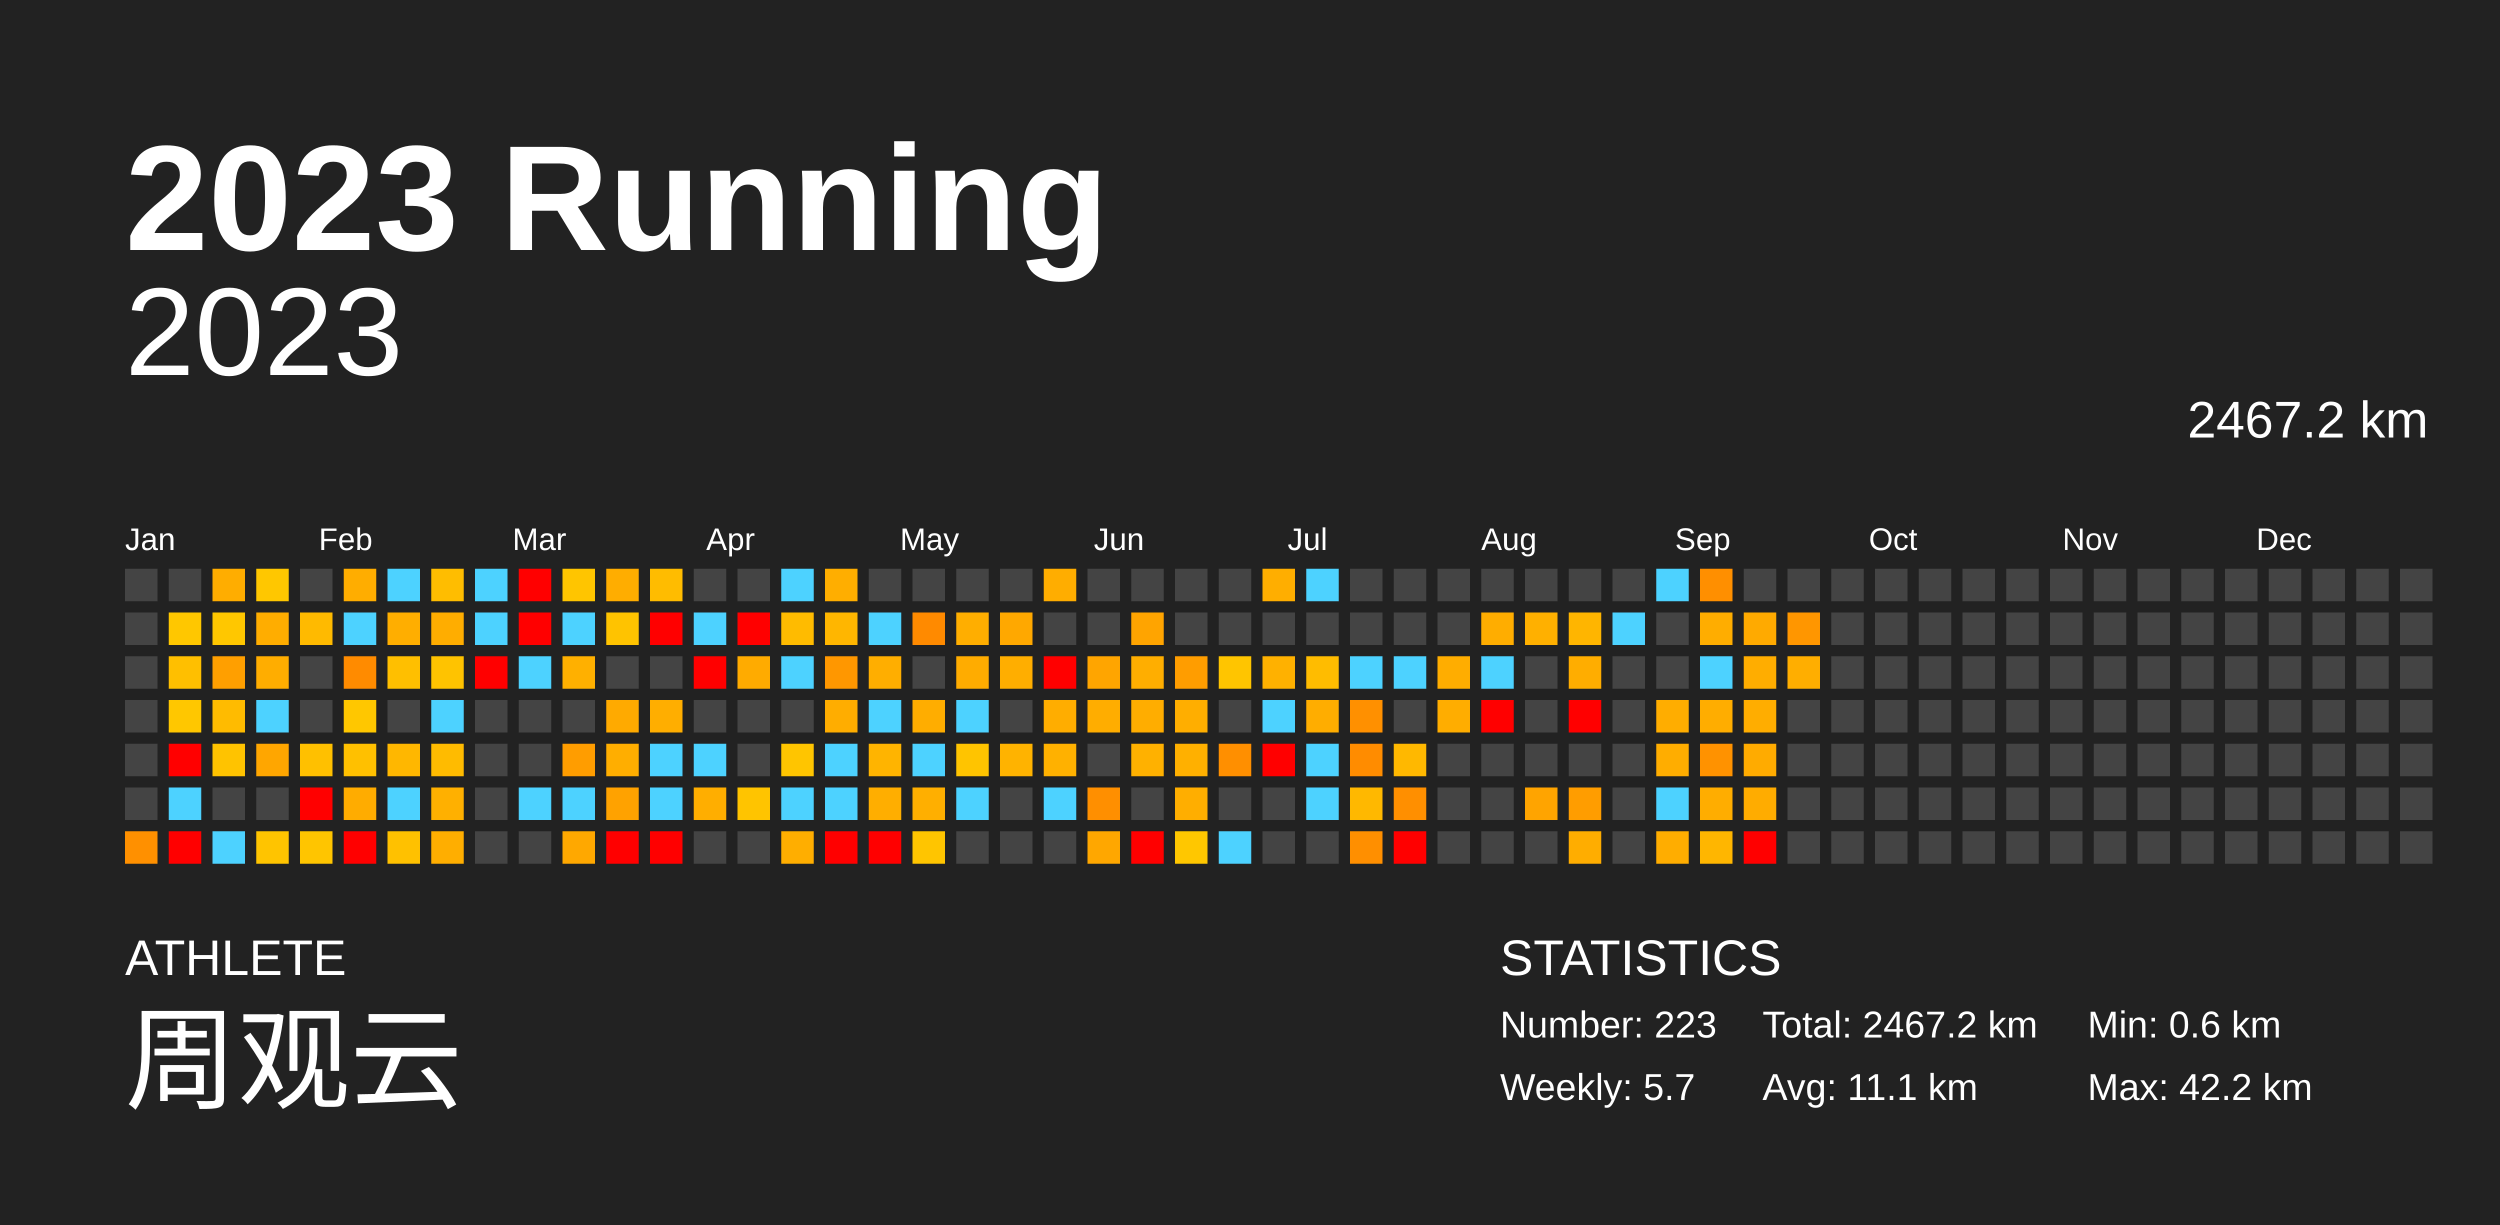
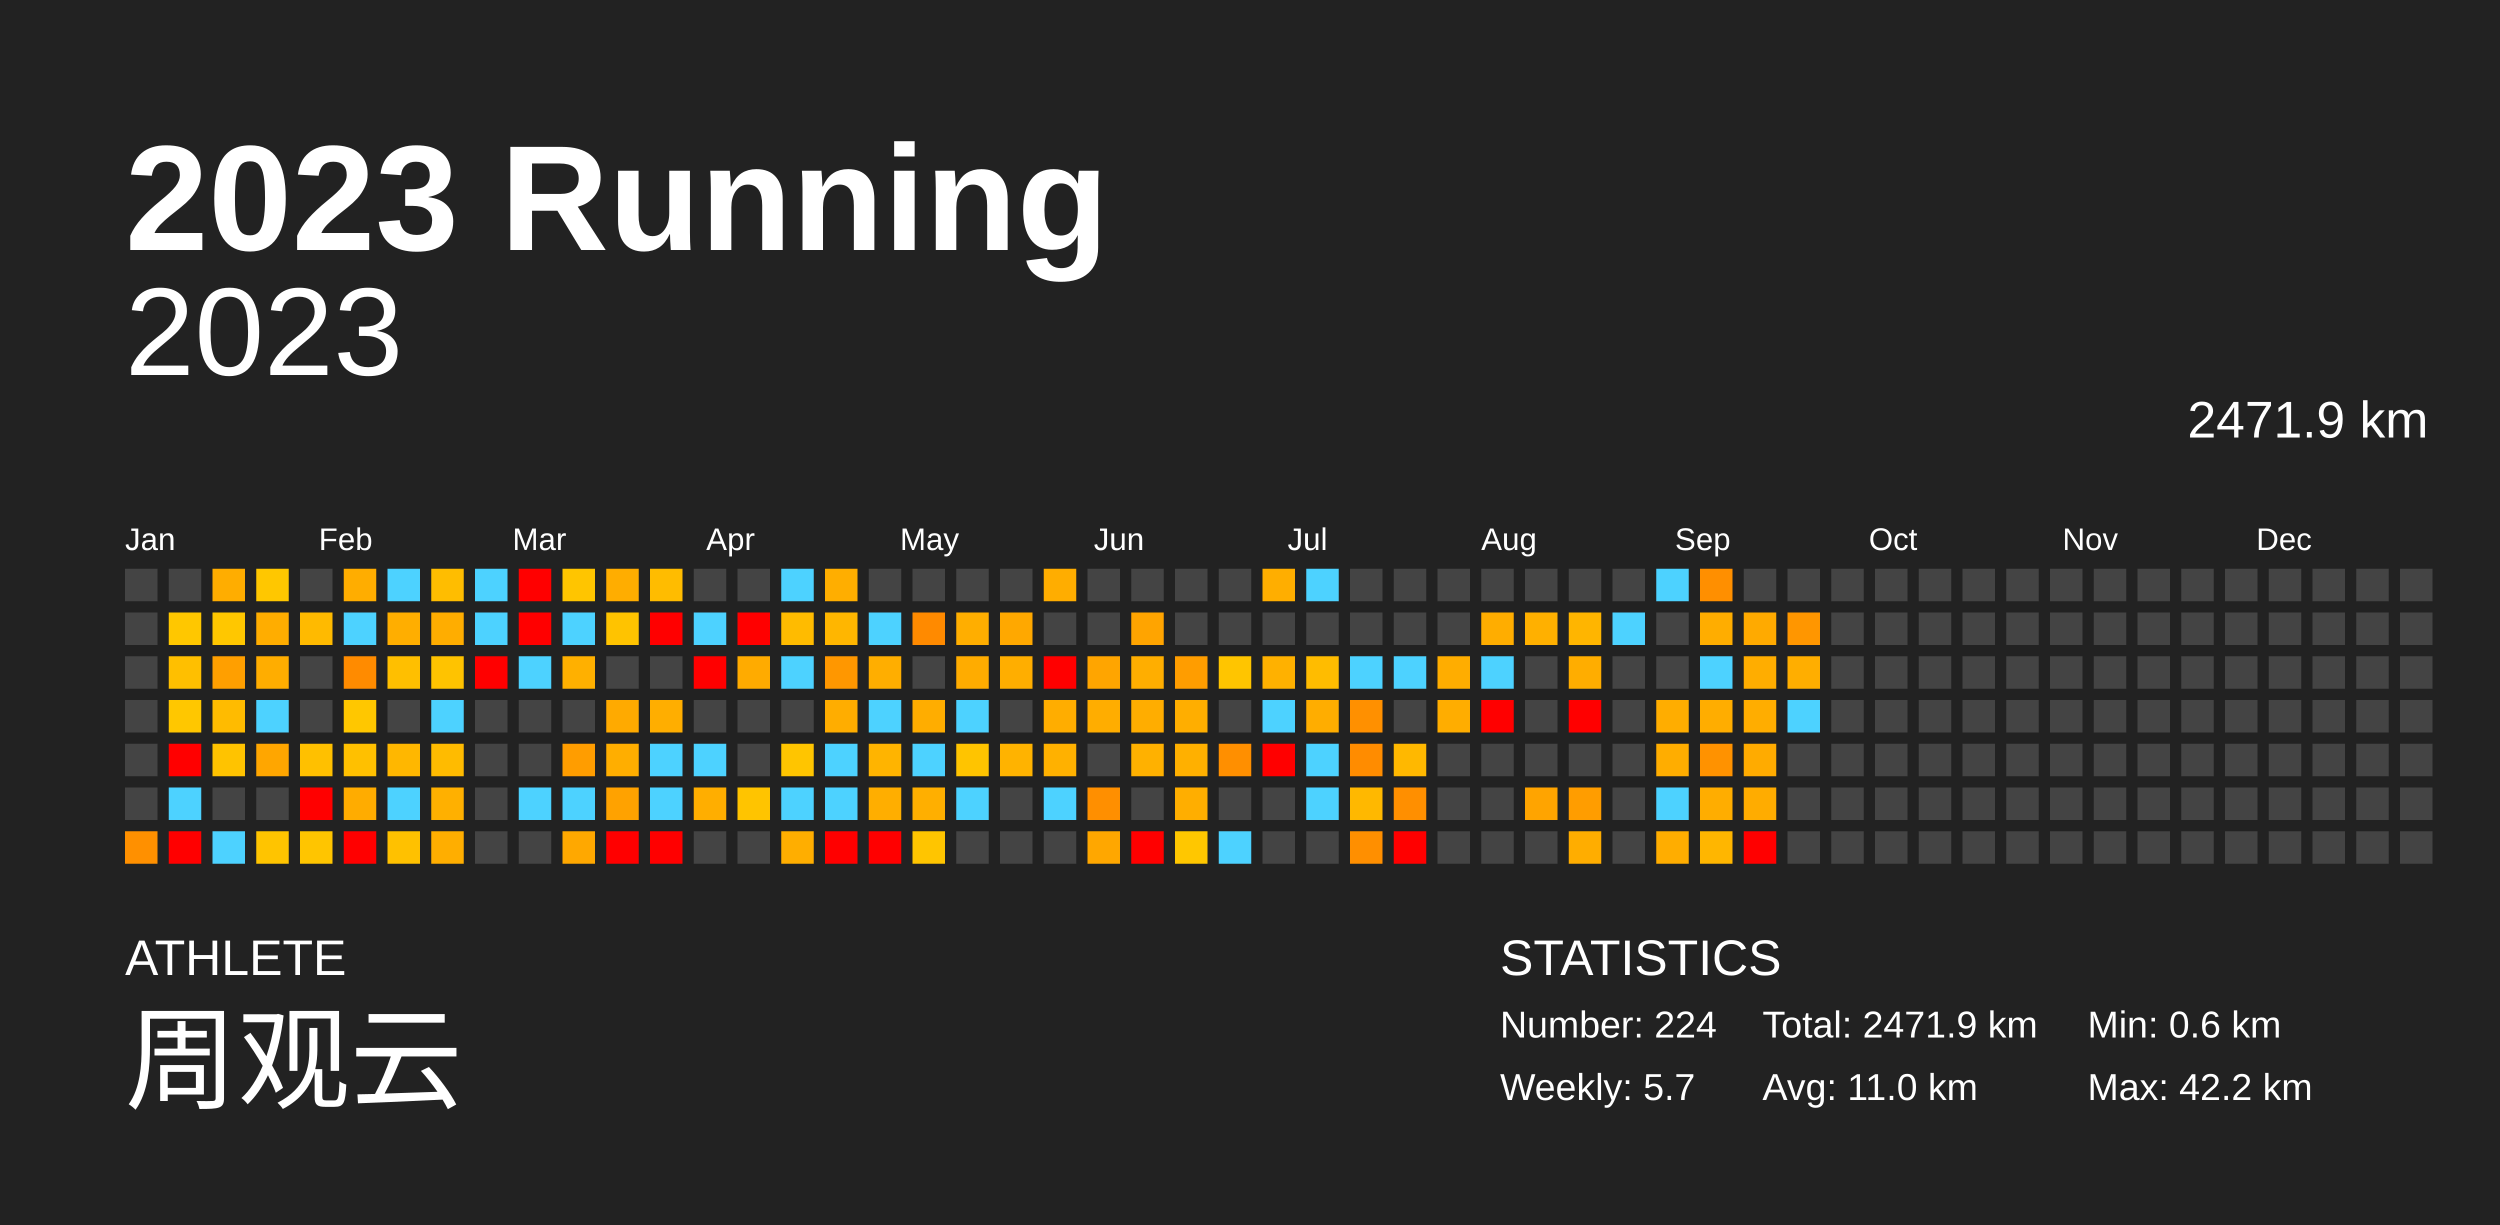
<svg xmlns="http://www.w3.org/2000/svg" baseProfile="full" height="98mm" version="1.1" viewBox="0,0,200,98" width="200mm">
  <defs />
  <rect fill="#222222" height="98" width="200" x="0" y="0" />
  <text fill="#FFFFFF" style="font-size:12px; font-family:Arial; font-weight:bold;" x="10" y="20">2023 Running</text>
  <text fill="#FFFFFF" style="font-size:4px; font-family:Arial" x="10" y="78">ATHLETE</text>
  <text fill="#FFFFFF" style="font-size:9px; font-family:Arial" x="10" y="88">周观云</text>
  <text fill="#FFFFFF" style="font-size:4px; font-family:Arial" x="120" y="78">STATISTICS</text>
-   <text fill="#FFFFFF" style="font-size:3px; font-family:Arial" x="120" y="83">Number: 223</text>
+   <text fill="#FFFFFF" style="font-size:3px; font-family:Arial" x="120" y="83">Number: 224</text>
  <text fill="#FFFFFF" style="font-size:3px; font-family:Arial" x="120" y="88">Weekly: 5.7</text>
-   <text fill="#FFFFFF" style="font-size:3px; font-family:Arial" x="141" y="83">Total: 2467.2 km</text>
-   <text fill="#FFFFFF" style="font-size:3px; font-family:Arial" x="141" y="88">Avg: 11.1 km</text>
+   <text fill="#FFFFFF" style="font-size:3px; font-family:Arial" x="141" y="83">Total: 2471.9 km</text>
+   <text fill="#FFFFFF" style="font-size:3px; font-family:Arial" x="141" y="88">Avg: 11.0 km</text>
  <text fill="#FFFFFF" style="font-size:3px; font-family:Arial" x="167" y="83">Min: 0.6 km</text>
  <text fill="#FFFFFF" style="font-size:3px; font-family:Arial" x="167" y="88">Max: 42.2 km</text>
  <text alignment-baseline="hanging" fill="#FFFFFF" style="font-size:10.0px; font-family:Arial;" x="10" y="30">2023</text>
-   <text alignment-baseline="hanging" fill="#FFFFFF" style="font-size:4.125px; font-family:Arial;" x="175" y="35">2467.2 km</text>
+   <text alignment-baseline="hanging" fill="#FFFFFF" style="font-size:4.125px; font-family:Arial;" x="175" y="35">2471.9 km</text>
  <text fill="#FFFFFF" style="font-size:2.5px; font-family:Arial" x="10.0" y="44">Jan</text>
  <text fill="#FFFFFF" style="font-size:2.5px; font-family:Arial" x="25.5" y="44">Feb</text>
  <text fill="#FFFFFF" style="font-size:2.5px; font-family:Arial" x="41.0" y="44">Mar</text>
  <text fill="#FFFFFF" style="font-size:2.5px; font-family:Arial" x="56.5" y="44">Apr</text>
  <text fill="#FFFFFF" style="font-size:2.5px; font-family:Arial" x="72.0" y="44">May</text>
  <text fill="#FFFFFF" style="font-size:2.5px; font-family:Arial" x="87.5" y="44">Jun</text>
  <text fill="#FFFFFF" style="font-size:2.5px; font-family:Arial" x="103.0" y="44">Jul</text>
  <text fill="#FFFFFF" style="font-size:2.5px; font-family:Arial" x="118.5" y="44">Aug</text>
  <text fill="#FFFFFF" style="font-size:2.5px; font-family:Arial" x="134.0" y="44">Sep</text>
  <text fill="#FFFFFF" style="font-size:2.5px; font-family:Arial" x="149.5" y="44">Oct</text>
  <text fill="#FFFFFF" style="font-size:2.5px; font-family:Arial" x="165.0" y="44">Nov</text>
  <text fill="#FFFFFF" style="font-size:2.5px; font-family:Arial" x="180.5" y="44">Dec</text>
  <rect fill="#444444" height="2.6" width="2.6" x="10.0" y="45.5" />
  <rect fill="#444444" height="2.6" width="2.6" x="10.0" y="49.0" />
  <rect fill="#444444" height="2.6" width="2.6" x="10.0" y="52.5" />
  <rect fill="#444444" height="2.6" width="2.6" x="10.0" y="56.0" />
  <rect fill="#444444" height="2.6" width="2.6" x="10.0" y="59.5" />
  <rect fill="#444444" height="2.6" width="2.6" x="10.0" y="63.0" />
  <rect fill="#ff9000" height="2.6" width="2.6" x="10.0" y="66.5" />
  <rect fill="#444444" height="2.6" width="2.6" x="13.5" y="45.5" />
  <rect fill="#ffc700" height="2.6" width="2.6" x="13.5" y="49.0" />
  <rect fill="#ffbf00" height="2.6" width="2.6" x="13.5" y="52.5" />
  <rect fill="#ffc700" height="2.6" width="2.6" x="13.5" y="56.0" />
  <rect fill="red" height="2.6" width="2.6" x="13.5" y="59.5" />
  <rect fill="#4dd2ff" height="2.6" width="2.6" x="13.5" y="63.0" />
  <rect fill="red" height="2.6" width="2.6" x="13.5" y="66.5" />
  <rect fill="#ffad00" height="2.6" width="2.6" x="17.0" y="45.5" />
  <rect fill="#ffc700" height="2.6" width="2.6" x="17.0" y="49.0" />
  <rect fill="#ff9f00" height="2.6" width="2.6" x="17.0" y="52.5" />
  <rect fill="#ffbb00" height="2.6" width="2.6" x="17.0" y="56.0" />
  <rect fill="#ffc300" height="2.6" width="2.6" x="17.0" y="59.5" />
  <rect fill="#444444" height="2.6" width="2.6" x="17.0" y="63.0" />
  <rect fill="#4dd2ff" height="2.6" width="2.6" x="17.0" y="66.5" />
  <rect fill="#ffc700" height="2.6" width="2.6" x="20.5" y="45.5" />
  <rect fill="#ffad00" height="2.6" width="2.6" x="20.5" y="49.0" />
  <rect fill="#ffad00" height="2.6" width="2.6" x="20.5" y="52.5" />
  <rect fill="#4dd2ff" height="2.6" width="2.6" x="20.5" y="56.0" />
  <rect fill="#ffa600" height="2.6" width="2.6" x="20.5" y="59.5" />
  <rect fill="#444444" height="2.6" width="2.6" x="20.5" y="63.0" />
  <rect fill="#ffc400" height="2.6" width="2.6" x="20.5" y="66.5" />
  <rect fill="#444444" height="2.6" width="2.6" x="24.0" y="45.5" />
  <rect fill="#ffba00" height="2.6" width="2.6" x="24.0" y="49.0" />
  <rect fill="#444444" height="2.6" width="2.6" x="24.0" y="52.5" />
  <rect fill="#444444" height="2.6" width="2.6" x="24.0" y="56.0" />
  <rect fill="#ffc000" height="2.6" width="2.6" x="24.0" y="59.5" />
  <rect fill="red" height="2.6" width="2.6" x="24.0" y="63.0" />
  <rect fill="#ffc500" height="2.6" width="2.6" x="24.0" y="66.5" />
  <rect fill="#ffad00" height="2.6" width="2.6" x="27.5" y="45.5" />
  <rect fill="#4dd2ff" height="2.6" width="2.6" x="27.5" y="49.0" />
  <rect fill="#ff8b00" height="2.6" width="2.6" x="27.5" y="52.5" />
  <rect fill="#ffc700" height="2.6" width="2.6" x="27.5" y="56.0" />
  <rect fill="#ffc000" height="2.6" width="2.6" x="27.5" y="59.5" />
  <rect fill="#ffac00" height="2.6" width="2.6" x="27.5" y="63.0" />
  <rect fill="red" height="2.6" width="2.6" x="27.5" y="66.5" />
  <rect fill="#4dd2ff" height="2.6" width="2.6" x="31.0" y="45.5" />
  <rect fill="#ffae00" height="2.6" width="2.6" x="31.0" y="49.0" />
  <rect fill="#ffbf00" height="2.6" width="2.6" x="31.0" y="52.5" />
  <rect fill="#444444" height="2.6" width="2.6" x="31.0" y="56.0" />
  <rect fill="#ffb700" height="2.6" width="2.6" x="31.0" y="59.5" />
  <rect fill="#4dd2ff" height="2.6" width="2.6" x="31.0" y="63.0" />
  <rect fill="#ffc100" height="2.6" width="2.6" x="31.0" y="66.5" />
  <rect fill="#ffbd00" height="2.6" width="2.6" x="34.5" y="45.5" />
  <rect fill="#ffad00" height="2.6" width="2.6" x="34.5" y="49.0" />
  <rect fill="#ffc300" height="2.6" width="2.6" x="34.5" y="52.5" />
  <rect fill="#4dd2ff" height="2.6" width="2.6" x="34.5" y="56.0" />
  <rect fill="#ffbb00" height="2.6" width="2.6" x="34.5" y="59.5" />
  <rect fill="#ffb000" height="2.6" width="2.6" x="34.5" y="63.0" />
  <rect fill="#ffae00" height="2.6" width="2.6" x="34.5" y="66.5" />
  <rect fill="#4dd2ff" height="2.6" width="2.6" x="38.0" y="45.5" />
  <rect fill="#4dd2ff" height="2.6" width="2.6" x="38.0" y="49.0" />
  <rect fill="red" height="2.6" width="2.6" x="38.0" y="52.5" />
  <rect fill="#444444" height="2.6" width="2.6" x="38.0" y="56.0" />
  <rect fill="#444444" height="2.6" width="2.6" x="38.0" y="59.5" />
  <rect fill="#444444" height="2.6" width="2.6" x="38.0" y="63.0" />
  <rect fill="#444444" height="2.6" width="2.6" x="38.0" y="66.5" />
  <rect fill="red" height="2.6" width="2.6" x="41.5" y="45.5" />
  <rect fill="red" height="2.6" width="2.6" x="41.5" y="49.0" />
  <rect fill="#4dd2ff" height="2.6" width="2.6" x="41.5" y="52.5" />
  <rect fill="#444444" height="2.6" width="2.6" x="41.5" y="56.0" />
  <rect fill="#444444" height="2.6" width="2.6" x="41.5" y="59.5" />
  <rect fill="#4dd2ff" height="2.6" width="2.6" x="41.5" y="63.0" />
  <rect fill="#444444" height="2.6" width="2.6" x="41.5" y="66.5" />
  <rect fill="#ffc500" height="2.6" width="2.6" x="45.0" y="45.5" />
  <rect fill="#4dd2ff" height="2.6" width="2.6" x="45.0" y="49.0" />
  <rect fill="#ffb000" height="2.6" width="2.6" x="45.0" y="52.5" />
  <rect fill="#444444" height="2.6" width="2.6" x="45.0" y="56.0" />
  <rect fill="#ff9d00" height="2.6" width="2.6" x="45.0" y="59.5" />
  <rect fill="#4dd2ff" height="2.6" width="2.6" x="45.0" y="63.0" />
  <rect fill="#ffa800" height="2.6" width="2.6" x="45.0" y="66.5" />
  <rect fill="#ffad00" height="2.6" width="2.6" x="48.5" y="45.5" />
  <rect fill="#ffc300" height="2.6" width="2.6" x="48.5" y="49.0" />
  <rect fill="#444444" height="2.6" width="2.6" x="48.5" y="52.5" />
  <rect fill="#ffaa00" height="2.6" width="2.6" x="48.5" y="56.0" />
  <rect fill="#ffae00" height="2.6" width="2.6" x="48.5" y="59.5" />
  <rect fill="#ffa200" height="2.6" width="2.6" x="48.5" y="63.0" />
  <rect fill="red" height="2.6" width="2.6" x="48.5" y="66.5" />
  <rect fill="#ffbc00" height="2.6" width="2.6" x="52.0" y="45.5" />
  <rect fill="red" height="2.6" width="2.6" x="52.0" y="49.0" />
  <rect fill="#444444" height="2.6" width="2.6" x="52.0" y="52.5" />
  <rect fill="#ffae00" height="2.6" width="2.6" x="52.0" y="56.0" />
  <rect fill="#4dd2ff" height="2.6" width="2.6" x="52.0" y="59.5" />
  <rect fill="#4dd2ff" height="2.6" width="2.6" x="52.0" y="63.0" />
  <rect fill="red" height="2.6" width="2.6" x="52.0" y="66.5" />
  <rect fill="#444444" height="2.6" width="2.6" x="55.5" y="45.5" />
  <rect fill="#4dd2ff" height="2.6" width="2.6" x="55.5" y="49.0" />
  <rect fill="red" height="2.6" width="2.6" x="55.5" y="52.5" />
  <rect fill="#444444" height="2.6" width="2.6" x="55.5" y="56.0" />
  <rect fill="#4dd2ff" height="2.6" width="2.6" x="55.5" y="59.5" />
  <rect fill="#ffae00" height="2.6" width="2.6" x="55.5" y="63.0" />
  <rect fill="#444444" height="2.6" width="2.6" x="55.5" y="66.5" />
  <rect fill="#444444" height="2.6" width="2.6" x="59.0" y="45.5" />
  <rect fill="red" height="2.6" width="2.6" x="59.0" y="49.0" />
  <rect fill="#ffab00" height="2.6" width="2.6" x="59.0" y="52.5" />
  <rect fill="#444444" height="2.6" width="2.6" x="59.0" y="56.0" />
  <rect fill="#444444" height="2.6" width="2.6" x="59.0" y="59.5" />
  <rect fill="#ffc400" height="2.6" width="2.6" x="59.0" y="63.0" />
  <rect fill="#444444" height="2.6" width="2.6" x="59.0" y="66.5" />
  <rect fill="#4dd2ff" height="2.6" width="2.6" x="62.5" y="45.5" />
  <rect fill="#ffbb00" height="2.6" width="2.6" x="62.5" y="49.0" />
  <rect fill="#4dd2ff" height="2.6" width="2.6" x="62.5" y="52.5" />
  <rect fill="#444444" height="2.6" width="2.6" x="62.5" y="56.0" />
  <rect fill="#ffc500" height="2.6" width="2.6" x="62.5" y="59.5" />
  <rect fill="#4dd2ff" height="2.6" width="2.6" x="62.5" y="63.0" />
  <rect fill="#ffae00" height="2.6" width="2.6" x="62.5" y="66.5" />
  <rect fill="#ffae00" height="2.6" width="2.6" x="66.0" y="45.5" />
  <rect fill="#ffb600" height="2.6" width="2.6" x="66.0" y="49.0" />
  <rect fill="#ff9700" height="2.6" width="2.6" x="66.0" y="52.5" />
  <rect fill="#ffad00" height="2.6" width="2.6" x="66.0" y="56.0" />
  <rect fill="#4dd2ff" height="2.6" width="2.6" x="66.0" y="59.5" />
  <rect fill="#4dd2ff" height="2.6" width="2.6" x="66.0" y="63.0" />
  <rect fill="red" height="2.6" width="2.6" x="66.0" y="66.5" />
  <rect fill="#444444" height="2.6" width="2.6" x="69.5" y="45.5" />
  <rect fill="#4dd2ff" height="2.6" width="2.6" x="69.5" y="49.0" />
  <rect fill="#ffae00" height="2.6" width="2.6" x="69.5" y="52.5" />
  <rect fill="#4dd2ff" height="2.6" width="2.6" x="69.5" y="56.0" />
  <rect fill="#ffb400" height="2.6" width="2.6" x="69.5" y="59.5" />
  <rect fill="#ffae00" height="2.6" width="2.6" x="69.5" y="63.0" />
  <rect fill="red" height="2.6" width="2.6" x="69.5" y="66.5" />
  <rect fill="#444444" height="2.6" width="2.6" x="73.0" y="45.5" />
  <rect fill="#ff8a00" height="2.6" width="2.6" x="73.0" y="49.0" />
  <rect fill="#444444" height="2.6" width="2.6" x="73.0" y="52.5" />
  <rect fill="#ffad00" height="2.6" width="2.6" x="73.0" y="56.0" />
  <rect fill="#4dd2ff" height="2.6" width="2.6" x="73.0" y="59.5" />
  <rect fill="#ffaf00" height="2.6" width="2.6" x="73.0" y="63.0" />
  <rect fill="#ffc500" height="2.6" width="2.6" x="73.0" y="66.5" />
  <rect fill="#444444" height="2.6" width="2.6" x="76.5" y="45.5" />
  <rect fill="#ffae00" height="2.6" width="2.6" x="76.5" y="49.0" />
  <rect fill="#ffac00" height="2.6" width="2.6" x="76.5" y="52.5" />
  <rect fill="#4dd2ff" height="2.6" width="2.6" x="76.5" y="56.0" />
  <rect fill="#ffc400" height="2.6" width="2.6" x="76.5" y="59.5" />
  <rect fill="#4dd2ff" height="2.6" width="2.6" x="76.5" y="63.0" />
  <rect fill="#444444" height="2.6" width="2.6" x="76.5" y="66.5" />
  <rect fill="#444444" height="2.6" width="2.6" x="80.0" y="45.5" />
  <rect fill="#ffa800" height="2.6" width="2.6" x="80.0" y="49.0" />
  <rect fill="#ffae00" height="2.6" width="2.6" x="80.0" y="52.5" />
  <rect fill="#444444" height="2.6" width="2.6" x="80.0" y="56.0" />
  <rect fill="#ffb300" height="2.6" width="2.6" x="80.0" y="59.5" />
  <rect fill="#444444" height="2.6" width="2.6" x="80.0" y="63.0" />
  <rect fill="#444444" height="2.6" width="2.6" x="80.0" y="66.5" />
  <rect fill="#ffad00" height="2.6" width="2.6" x="83.5" y="45.5" />
  <rect fill="#444444" height="2.6" width="2.6" x="83.5" y="49.0" />
  <rect fill="red" height="2.6" width="2.6" x="83.5" y="52.5" />
  <rect fill="#ffad00" height="2.6" width="2.6" x="83.5" y="56.0" />
  <rect fill="#ffb100" height="2.6" width="2.6" x="83.5" y="59.5" />
  <rect fill="#4dd2ff" height="2.6" width="2.6" x="83.5" y="63.0" />
  <rect fill="#444444" height="2.6" width="2.6" x="83.5" y="66.5" />
  <rect fill="#444444" height="2.6" width="2.6" x="87.0" y="45.5" />
  <rect fill="#444444" height="2.6" width="2.6" x="87.0" y="49.0" />
  <rect fill="#ffa500" height="2.6" width="2.6" x="87.0" y="52.5" />
  <rect fill="#ffad00" height="2.6" width="2.6" x="87.0" y="56.0" />
  <rect fill="#444444" height="2.6" width="2.6" x="87.0" y="59.5" />
  <rect fill="#ff8f00" height="2.6" width="2.6" x="87.0" y="63.0" />
  <rect fill="#ffa700" height="2.6" width="2.6" x="87.0" y="66.5" />
  <rect fill="#444444" height="2.6" width="2.6" x="90.5" y="45.5" />
  <rect fill="#ffa400" height="2.6" width="2.6" x="90.5" y="49.0" />
  <rect fill="#ffae00" height="2.6" width="2.6" x="90.5" y="52.5" />
  <rect fill="#ffad00" height="2.6" width="2.6" x="90.5" y="56.0" />
  <rect fill="#ffb100" height="2.6" width="2.6" x="90.5" y="59.5" />
  <rect fill="#444444" height="2.6" width="2.6" x="90.5" y="63.0" />
  <rect fill="red" height="2.6" width="2.6" x="90.5" y="66.5" />
  <rect fill="#444444" height="2.6" width="2.6" x="94.0" y="45.5" />
  <rect fill="#444444" height="2.6" width="2.6" x="94.0" y="49.0" />
  <rect fill="#ff9d00" height="2.6" width="2.6" x="94.0" y="52.5" />
  <rect fill="#ffae00" height="2.6" width="2.6" x="94.0" y="56.0" />
  <rect fill="#ffb000" height="2.6" width="2.6" x="94.0" y="59.5" />
  <rect fill="#ffae00" height="2.6" width="2.6" x="94.0" y="63.0" />
  <rect fill="#ffc700" height="2.6" width="2.6" x="94.0" y="66.5" />
  <rect fill="#444444" height="2.6" width="2.6" x="97.5" y="45.5" />
  <rect fill="#444444" height="2.6" width="2.6" x="97.5" y="49.0" />
  <rect fill="#ffc500" height="2.6" width="2.6" x="97.5" y="52.5" />
  <rect fill="#444444" height="2.6" width="2.6" x="97.5" y="56.0" />
  <rect fill="#ff8f00" height="2.6" width="2.6" x="97.5" y="59.5" />
  <rect fill="#444444" height="2.6" width="2.6" x="97.5" y="63.0" />
  <rect fill="#4dd2ff" height="2.6" width="2.6" x="97.5" y="66.5" />
  <rect fill="#ffae00" height="2.6" width="2.6" x="101.0" y="45.5" />
  <rect fill="#444444" height="2.6" width="2.6" x="101.0" y="49.0" />
  <rect fill="#ffb100" height="2.6" width="2.6" x="101.0" y="52.5" />
  <rect fill="#4dd2ff" height="2.6" width="2.6" x="101.0" y="56.0" />
  <rect fill="red" height="2.6" width="2.6" x="101.0" y="59.5" />
  <rect fill="#444444" height="2.6" width="2.6" x="101.0" y="63.0" />
  <rect fill="#444444" height="2.6" width="2.6" x="101.0" y="66.5" />
  <rect fill="#4dd2ff" height="2.6" width="2.6" x="104.5" y="45.5" />
  <rect fill="#444444" height="2.6" width="2.6" x="104.5" y="49.0" />
  <rect fill="#ffbc00" height="2.6" width="2.6" x="104.5" y="52.5" />
  <rect fill="#ffad00" height="2.6" width="2.6" x="104.5" y="56.0" />
  <rect fill="#4dd2ff" height="2.6" width="2.6" x="104.5" y="59.5" />
  <rect fill="#4dd2ff" height="2.6" width="2.6" x="104.5" y="63.0" />
  <rect fill="#444444" height="2.6" width="2.6" x="104.5" y="66.5" />
  <rect fill="#444444" height="2.6" width="2.6" x="108.0" y="45.5" />
  <rect fill="#444444" height="2.6" width="2.6" x="108.0" y="49.0" />
  <rect fill="#4dd2ff" height="2.6" width="2.6" x="108.0" y="52.5" />
  <rect fill="#ff9000" height="2.6" width="2.6" x="108.0" y="56.0" />
  <rect fill="#ff8c00" height="2.6" width="2.6" x="108.0" y="59.5" />
  <rect fill="#ffb800" height="2.6" width="2.6" x="108.0" y="63.0" />
  <rect fill="#ff8f00" height="2.6" width="2.6" x="108.0" y="66.5" />
  <rect fill="#444444" height="2.6" width="2.6" x="111.5" y="45.5" />
  <rect fill="#444444" height="2.6" width="2.6" x="111.5" y="49.0" />
  <rect fill="#4dd2ff" height="2.6" width="2.6" x="111.5" y="52.5" />
  <rect fill="#444444" height="2.6" width="2.6" x="111.5" y="56.0" />
  <rect fill="#ffb800" height="2.6" width="2.6" x="111.5" y="59.5" />
  <rect fill="#ff8f00" height="2.6" width="2.6" x="111.5" y="63.0" />
  <rect fill="red" height="2.6" width="2.6" x="111.5" y="66.5" />
  <rect fill="#444444" height="2.6" width="2.6" x="115.0" y="45.5" />
  <rect fill="#444444" height="2.6" width="2.6" x="115.0" y="49.0" />
  <rect fill="#ffad00" height="2.6" width="2.6" x="115.0" y="52.5" />
  <rect fill="#ffad00" height="2.6" width="2.6" x="115.0" y="56.0" />
  <rect fill="#444444" height="2.6" width="2.6" x="115.0" y="59.5" />
  <rect fill="#444444" height="2.6" width="2.6" x="115.0" y="63.0" />
  <rect fill="#444444" height="2.6" width="2.6" x="115.0" y="66.5" />
  <rect fill="#444444" height="2.6" width="2.6" x="118.5" y="45.5" />
  <rect fill="#ffad00" height="2.6" width="2.6" x="118.5" y="49.0" />
  <rect fill="#4dd2ff" height="2.6" width="2.6" x="118.5" y="52.5" />
  <rect fill="red" height="2.6" width="2.6" x="118.5" y="56.0" />
  <rect fill="#444444" height="2.6" width="2.6" x="118.5" y="59.5" />
  <rect fill="#444444" height="2.6" width="2.6" x="118.5" y="63.0" />
  <rect fill="#444444" height="2.6" width="2.6" x="118.5" y="66.5" />
  <rect fill="#444444" height="2.6" width="2.6" x="122.0" y="45.5" />
  <rect fill="#ffb000" height="2.6" width="2.6" x="122.0" y="49.0" />
  <rect fill="#444444" height="2.6" width="2.6" x="122.0" y="52.5" />
  <rect fill="#444444" height="2.6" width="2.6" x="122.0" y="56.0" />
  <rect fill="#444444" height="2.6" width="2.6" x="122.0" y="59.5" />
  <rect fill="#ffa400" height="2.6" width="2.6" x="122.0" y="63.0" />
  <rect fill="#444444" height="2.6" width="2.6" x="122.0" y="66.5" />
  <rect fill="#444444" height="2.6" width="2.6" x="125.5" y="45.5" />
  <rect fill="#ffb500" height="2.6" width="2.6" x="125.5" y="49.0" />
  <rect fill="#ffad00" height="2.6" width="2.6" x="125.5" y="52.5" />
  <rect fill="red" height="2.6" width="2.6" x="125.5" y="56.0" />
  <rect fill="#444444" height="2.6" width="2.6" x="125.5" y="59.5" />
  <rect fill="#ff9d00" height="2.6" width="2.6" x="125.5" y="63.0" />
  <rect fill="#ffad00" height="2.6" width="2.6" x="125.5" y="66.5" />
  <rect fill="#444444" height="2.6" width="2.6" x="129.0" y="45.5" />
  <rect fill="#4dd2ff" height="2.6" width="2.6" x="129.0" y="49.0" />
  <rect fill="#444444" height="2.6" width="2.6" x="129.0" y="52.5" />
  <rect fill="#444444" height="2.6" width="2.6" x="129.0" y="56.0" />
  <rect fill="#444444" height="2.6" width="2.6" x="129.0" y="59.5" />
  <rect fill="#444444" height="2.6" width="2.6" x="129.0" y="63.0" />
  <rect fill="#444444" height="2.6" width="2.6" x="129.0" y="66.5" />
  <rect fill="#4dd2ff" height="2.6" width="2.6" x="132.5" y="45.5" />
  <rect fill="#444444" height="2.6" width="2.6" x="132.5" y="49.0" />
  <rect fill="#444444" height="2.6" width="2.6" x="132.5" y="52.5" />
  <rect fill="#ffad00" height="2.6" width="2.6" x="132.5" y="56.0" />
  <rect fill="#ffad00" height="2.6" width="2.6" x="132.5" y="59.5" />
  <rect fill="#4dd2ff" height="2.6" width="2.6" x="132.5" y="63.0" />
  <rect fill="#ffad00" height="2.6" width="2.6" x="132.5" y="66.5" />
  <rect fill="#ff8f00" height="2.6" width="2.6" x="136.0" y="45.5" />
  <rect fill="#ffad00" height="2.6" width="2.6" x="136.0" y="49.0" />
  <rect fill="#4dd2ff" height="2.6" width="2.6" x="136.0" y="52.5" />
  <rect fill="#ffad00" height="2.6" width="2.6" x="136.0" y="56.0" />
  <rect fill="#ff9200" height="2.6" width="2.6" x="136.0" y="59.5" />
  <rect fill="#ffad00" height="2.6" width="2.6" x="136.0" y="63.0" />
  <rect fill="#ffb600" height="2.6" width="2.6" x="136.0" y="66.5" />
  <rect fill="#444444" height="2.6" width="2.6" x="139.5" y="45.5" />
  <rect fill="#ffaa00" height="2.6" width="2.6" x="139.5" y="49.0" />
  <rect fill="#ffad00" height="2.6" width="2.6" x="139.5" y="52.5" />
  <rect fill="#ffad00" height="2.6" width="2.6" x="139.5" y="56.0" />
  <rect fill="#ffab00" height="2.6" width="2.6" x="139.5" y="59.5" />
  <rect fill="#ffac00" height="2.6" width="2.6" x="139.5" y="63.0" />
  <rect fill="red" height="2.6" width="2.6" x="139.5" y="66.5" />
  <rect fill="#444444" height="2.6" width="2.6" x="143.0" y="45.5" />
  <rect fill="#ff9600" height="2.6" width="2.6" x="143.0" y="49.0" />
  <rect fill="#ffae00" height="2.6" width="2.6" x="143.0" y="52.5" />
-   <rect fill="#444444" height="2.6" width="2.6" x="143.0" y="56.0" />
+   <rect fill="#4dd2ff" height="2.6" width="2.6" x="143.0" y="56.0" />
  <rect fill="#444444" height="2.6" width="2.6" x="143.0" y="59.5" />
  <rect fill="#444444" height="2.6" width="2.6" x="143.0" y="63.0" />
  <rect fill="#444444" height="2.6" width="2.6" x="143.0" y="66.5" />
  <rect fill="#444444" height="2.6" width="2.6" x="146.5" y="45.5" />
  <rect fill="#444444" height="2.6" width="2.6" x="146.5" y="49.0" />
  <rect fill="#444444" height="2.6" width="2.6" x="146.5" y="52.5" />
  <rect fill="#444444" height="2.6" width="2.6" x="146.5" y="56.0" />
  <rect fill="#444444" height="2.6" width="2.6" x="146.5" y="59.5" />
  <rect fill="#444444" height="2.6" width="2.6" x="146.5" y="63.0" />
  <rect fill="#444444" height="2.6" width="2.6" x="146.5" y="66.5" />
  <rect fill="#444444" height="2.6" width="2.6" x="150.0" y="45.5" />
  <rect fill="#444444" height="2.6" width="2.6" x="150.0" y="49.0" />
  <rect fill="#444444" height="2.6" width="2.6" x="150.0" y="52.5" />
  <rect fill="#444444" height="2.6" width="2.6" x="150.0" y="56.0" />
  <rect fill="#444444" height="2.6" width="2.6" x="150.0" y="59.5" />
  <rect fill="#444444" height="2.6" width="2.6" x="150.0" y="63.0" />
  <rect fill="#444444" height="2.6" width="2.6" x="150.0" y="66.5" />
  <rect fill="#444444" height="2.6" width="2.6" x="153.5" y="45.5" />
  <rect fill="#444444" height="2.6" width="2.6" x="153.5" y="49.0" />
  <rect fill="#444444" height="2.6" width="2.6" x="153.5" y="52.5" />
  <rect fill="#444444" height="2.6" width="2.6" x="153.5" y="56.0" />
  <rect fill="#444444" height="2.6" width="2.6" x="153.5" y="59.5" />
  <rect fill="#444444" height="2.6" width="2.6" x="153.5" y="63.0" />
  <rect fill="#444444" height="2.6" width="2.6" x="153.5" y="66.5" />
  <rect fill="#444444" height="2.6" width="2.6" x="157.0" y="45.5" />
  <rect fill="#444444" height="2.6" width="2.6" x="157.0" y="49.0" />
  <rect fill="#444444" height="2.6" width="2.6" x="157.0" y="52.5" />
  <rect fill="#444444" height="2.6" width="2.6" x="157.0" y="56.0" />
  <rect fill="#444444" height="2.6" width="2.6" x="157.0" y="59.5" />
  <rect fill="#444444" height="2.6" width="2.6" x="157.0" y="63.0" />
  <rect fill="#444444" height="2.6" width="2.6" x="157.0" y="66.5" />
  <rect fill="#444444" height="2.6" width="2.6" x="160.5" y="45.5" />
  <rect fill="#444444" height="2.6" width="2.6" x="160.5" y="49.0" />
  <rect fill="#444444" height="2.6" width="2.6" x="160.5" y="52.5" />
  <rect fill="#444444" height="2.6" width="2.6" x="160.5" y="56.0" />
  <rect fill="#444444" height="2.6" width="2.6" x="160.5" y="59.5" />
  <rect fill="#444444" height="2.6" width="2.6" x="160.5" y="63.0" />
  <rect fill="#444444" height="2.6" width="2.6" x="160.5" y="66.5" />
  <rect fill="#444444" height="2.6" width="2.6" x="164.0" y="45.5" />
  <rect fill="#444444" height="2.6" width="2.6" x="164.0" y="49.0" />
  <rect fill="#444444" height="2.6" width="2.6" x="164.0" y="52.5" />
  <rect fill="#444444" height="2.6" width="2.6" x="164.0" y="56.0" />
  <rect fill="#444444" height="2.6" width="2.6" x="164.0" y="59.5" />
  <rect fill="#444444" height="2.6" width="2.6" x="164.0" y="63.0" />
  <rect fill="#444444" height="2.6" width="2.6" x="164.0" y="66.5" />
  <rect fill="#444444" height="2.6" width="2.6" x="167.5" y="45.5" />
  <rect fill="#444444" height="2.6" width="2.6" x="167.5" y="49.0" />
  <rect fill="#444444" height="2.6" width="2.6" x="167.5" y="52.5" />
  <rect fill="#444444" height="2.6" width="2.6" x="167.5" y="56.0" />
  <rect fill="#444444" height="2.6" width="2.6" x="167.5" y="59.5" />
  <rect fill="#444444" height="2.6" width="2.6" x="167.5" y="63.0" />
  <rect fill="#444444" height="2.6" width="2.6" x="167.5" y="66.5" />
  <rect fill="#444444" height="2.6" width="2.6" x="171.0" y="45.5" />
  <rect fill="#444444" height="2.6" width="2.6" x="171.0" y="49.0" />
  <rect fill="#444444" height="2.6" width="2.6" x="171.0" y="52.5" />
  <rect fill="#444444" height="2.6" width="2.6" x="171.0" y="56.0" />
  <rect fill="#444444" height="2.6" width="2.6" x="171.0" y="59.5" />
  <rect fill="#444444" height="2.6" width="2.6" x="171.0" y="63.0" />
  <rect fill="#444444" height="2.6" width="2.6" x="171.0" y="66.5" />
  <rect fill="#444444" height="2.6" width="2.6" x="174.5" y="45.5" />
  <rect fill="#444444" height="2.6" width="2.6" x="174.5" y="49.0" />
  <rect fill="#444444" height="2.6" width="2.6" x="174.5" y="52.5" />
  <rect fill="#444444" height="2.6" width="2.6" x="174.5" y="56.0" />
  <rect fill="#444444" height="2.6" width="2.6" x="174.5" y="59.5" />
  <rect fill="#444444" height="2.6" width="2.6" x="174.5" y="63.0" />
  <rect fill="#444444" height="2.6" width="2.6" x="174.5" y="66.5" />
  <rect fill="#444444" height="2.6" width="2.6" x="178.0" y="45.5" />
  <rect fill="#444444" height="2.6" width="2.6" x="178.0" y="49.0" />
  <rect fill="#444444" height="2.6" width="2.6" x="178.0" y="52.5" />
  <rect fill="#444444" height="2.6" width="2.6" x="178.0" y="56.0" />
  <rect fill="#444444" height="2.6" width="2.6" x="178.0" y="59.5" />
  <rect fill="#444444" height="2.6" width="2.6" x="178.0" y="63.0" />
  <rect fill="#444444" height="2.6" width="2.6" x="178.0" y="66.5" />
  <rect fill="#444444" height="2.6" width="2.6" x="181.5" y="45.5" />
  <rect fill="#444444" height="2.6" width="2.6" x="181.5" y="49.0" />
  <rect fill="#444444" height="2.6" width="2.6" x="181.5" y="52.5" />
  <rect fill="#444444" height="2.6" width="2.6" x="181.5" y="56.0" />
  <rect fill="#444444" height="2.6" width="2.6" x="181.5" y="59.5" />
  <rect fill="#444444" height="2.6" width="2.6" x="181.5" y="63.0" />
  <rect fill="#444444" height="2.6" width="2.6" x="181.5" y="66.5" />
  <rect fill="#444444" height="2.6" width="2.6" x="185.0" y="45.5" />
  <rect fill="#444444" height="2.6" width="2.6" x="185.0" y="49.0" />
  <rect fill="#444444" height="2.6" width="2.6" x="185.0" y="52.5" />
  <rect fill="#444444" height="2.6" width="2.6" x="185.0" y="56.0" />
  <rect fill="#444444" height="2.6" width="2.6" x="185.0" y="59.5" />
  <rect fill="#444444" height="2.6" width="2.6" x="185.0" y="63.0" />
  <rect fill="#444444" height="2.6" width="2.6" x="185.0" y="66.5" />
  <rect fill="#444444" height="2.6" width="2.6" x="188.5" y="45.5" />
  <rect fill="#444444" height="2.6" width="2.6" x="188.5" y="49.0" />
  <rect fill="#444444" height="2.6" width="2.6" x="188.5" y="52.5" />
  <rect fill="#444444" height="2.6" width="2.6" x="188.5" y="56.0" />
  <rect fill="#444444" height="2.6" width="2.6" x="188.5" y="59.5" />
  <rect fill="#444444" height="2.6" width="2.6" x="188.5" y="63.0" />
  <rect fill="#444444" height="2.6" width="2.6" x="188.5" y="66.5" />
  <rect fill="#444444" height="2.6" width="2.6" x="192.0" y="45.5" />
  <rect fill="#444444" height="2.6" width="2.6" x="192.0" y="49.0" />
  <rect fill="#444444" height="2.6" width="2.6" x="192.0" y="52.5" />
  <rect fill="#444444" height="2.6" width="2.6" x="192.0" y="56.0" />
  <rect fill="#444444" height="2.6" width="2.6" x="192.0" y="59.5" />
  <rect fill="#444444" height="2.6" width="2.6" x="192.0" y="63.0" />
  <rect fill="#444444" height="2.6" width="2.6" x="192.0" y="66.5" />
</svg>
